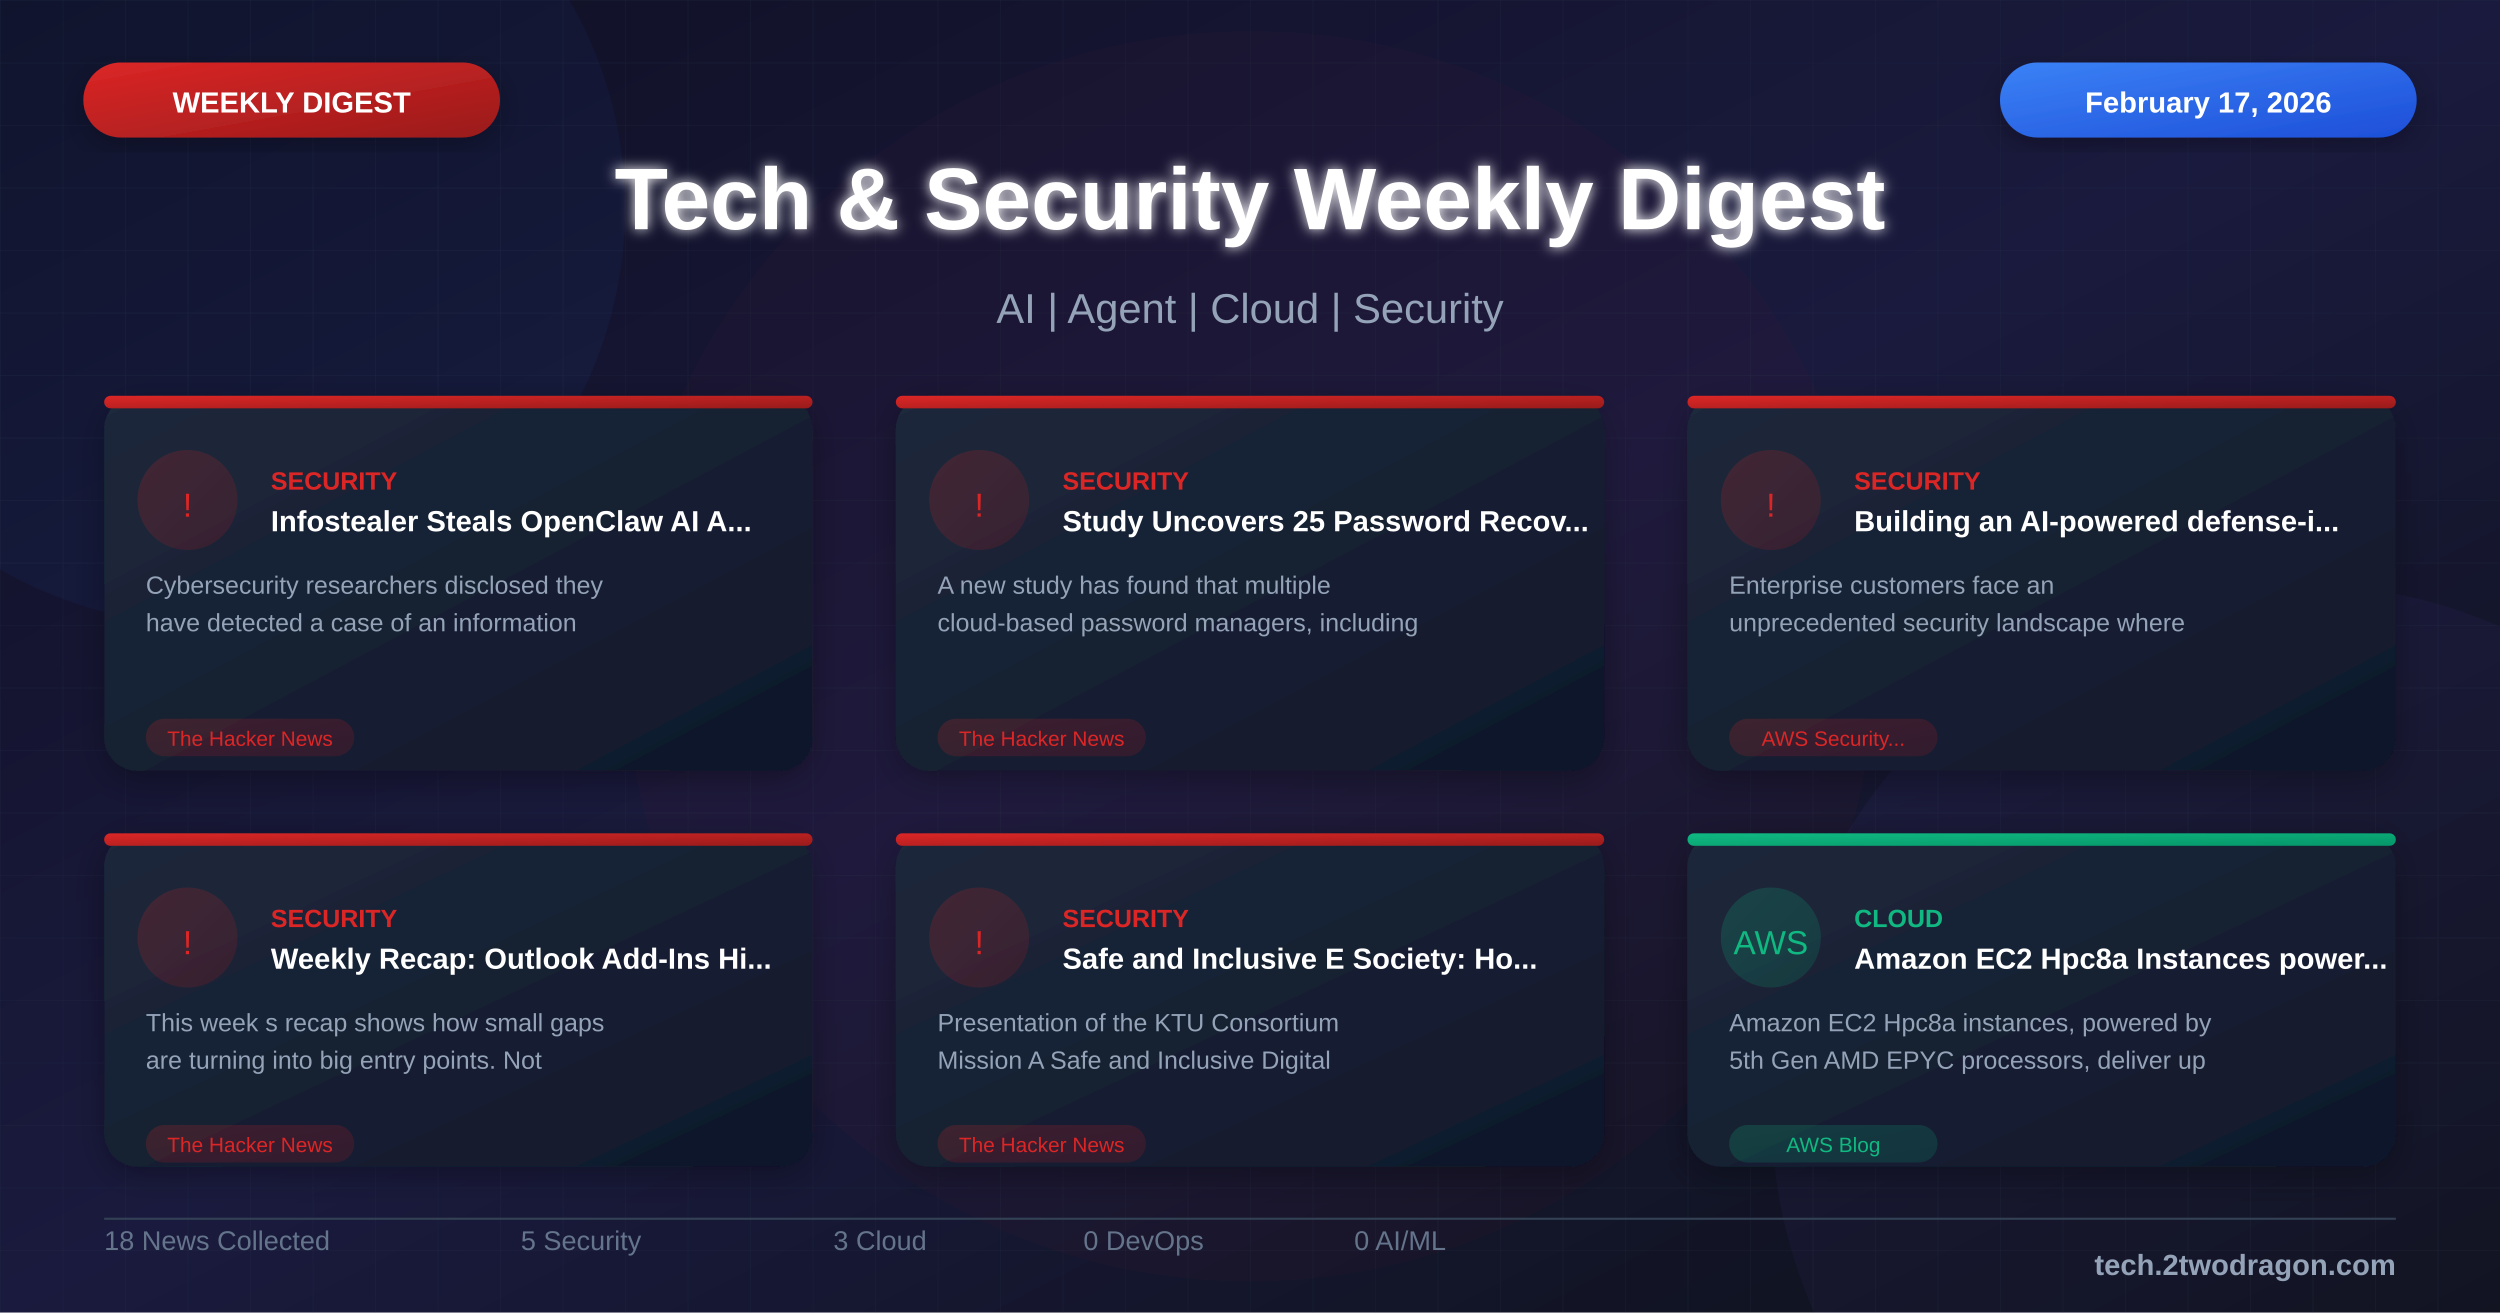
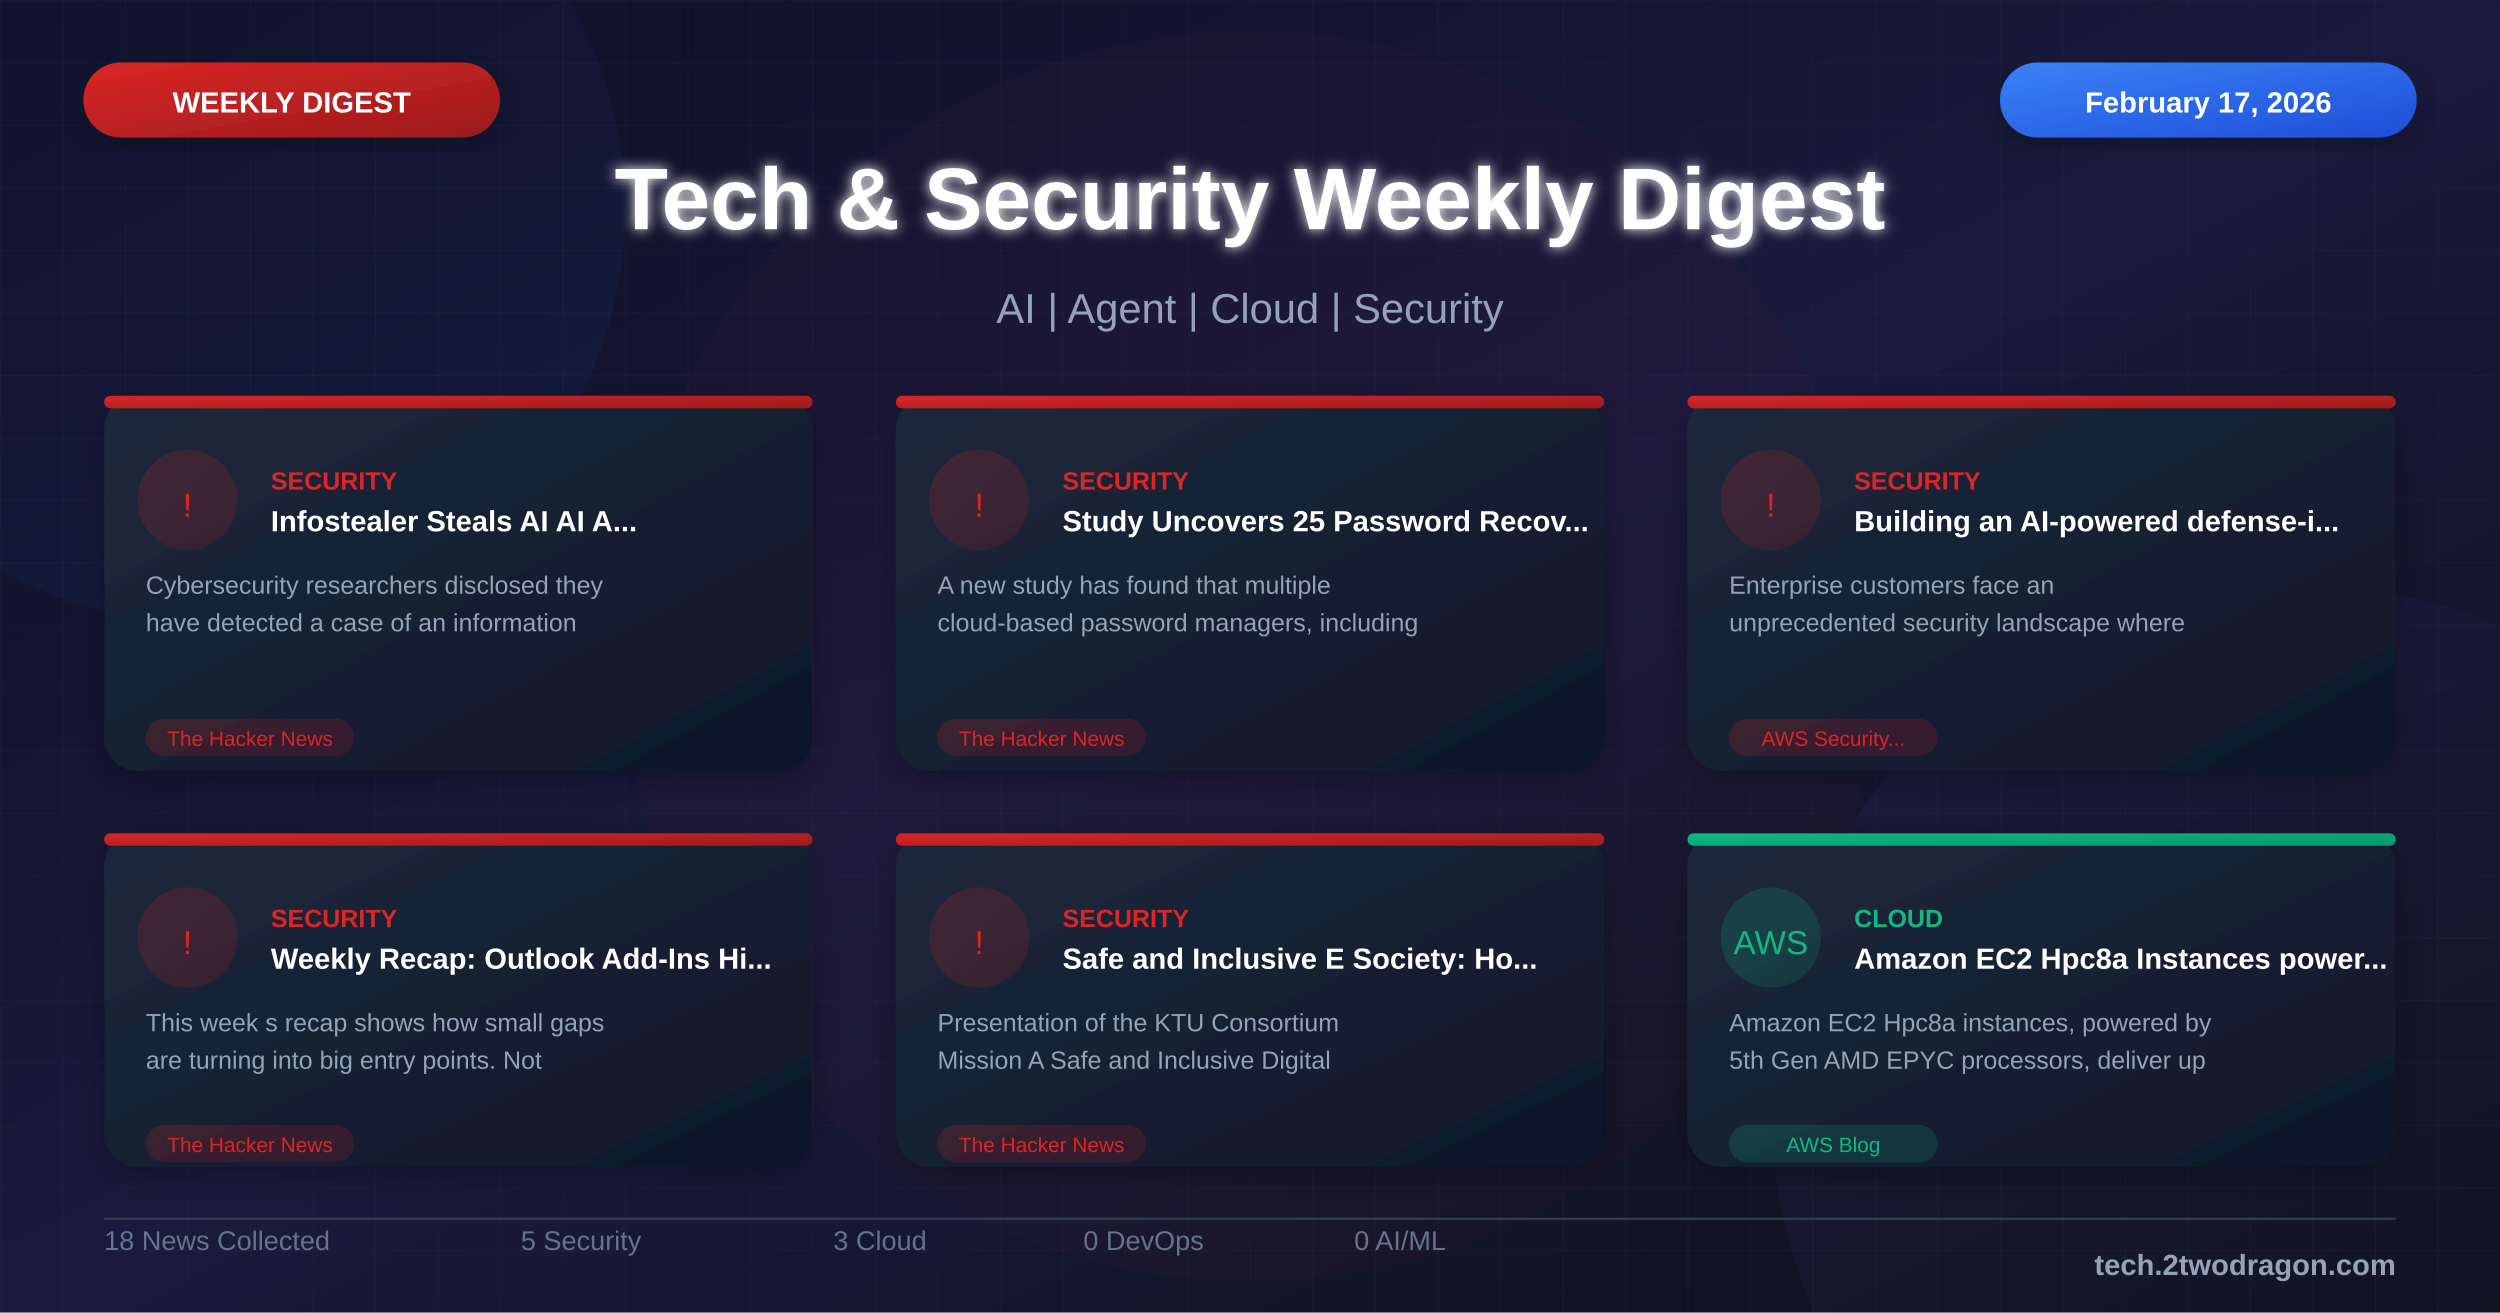
<svg xmlns="http://www.w3.org/2000/svg" viewBox="0 0 1200 630">
  <defs>
    <linearGradient id="bgGradient" x1="0%" y1="0%" x2="100%" y2="100%">
      <stop offset="0%" style="stop-color:#0f0f23" />
      <stop offset="50%" style="stop-color:#1a1a3e" />
      <stop offset="100%" style="stop-color:#0d1117" />
    </linearGradient>
    <linearGradient id="cardGradient" x1="0%" y1="0%" x2="100%" y2="100%">
      <stop offset="0%" style="stop-color:#1e293b" />
      <stop offset="100%" style="stop-color:#0f172a" />
    </linearGradient>
    <linearGradient id="redGradient" x1="0%" y1="0%" x2="100%" y2="100%">
      <stop offset="0%" style="stop-color:#dc2626" />
      <stop offset="100%" style="stop-color:#991b1b" />
    </linearGradient>
    <linearGradient id="blueGradient" x1="0%" y1="0%" x2="100%" y2="100%">
      <stop offset="0%" style="stop-color:#3b82f6" />
      <stop offset="100%" style="stop-color:#1d4ed8" />
    </linearGradient>
    <linearGradient id="purpleGradient" x1="0%" y1="0%" x2="100%" y2="100%">
      <stop offset="0%" style="stop-color:#8b5cf6" />
      <stop offset="100%" style="stop-color:#6d28d9" />
    </linearGradient>
    <linearGradient id="greenGradient" x1="0%" y1="0%" x2="100%" y2="100%">
      <stop offset="0%" style="stop-color:#10b981" />
      <stop offset="100%" style="stop-color:#059669" />
    </linearGradient>
    <linearGradient id="orangeGradient" x1="0%" y1="0%" x2="100%" y2="100%">
      <stop offset="0%" style="stop-color:#f59e0b" />
      <stop offset="100%" style="stop-color:#d97706" />
    </linearGradient>
    <linearGradient id="indigoGradient" x1="0%" y1="0%" x2="100%" y2="100%">
      <stop offset="0%" style="stop-color:#6366f1" />
      <stop offset="100%" style="stop-color:#4f46e5" />
    </linearGradient>
    <filter id="glow" x="-50%" y="-50%" width="200%" height="200%">
      <feGaussianBlur stdDeviation="3" result="blur" />
      <feMerge>
        <feMergeNode in="blur" />
        <feMergeNode in="SourceGraphic" />
      </feMerge>
    </filter>
    <filter id="shadow" x="-20%" y="-20%" width="140%" height="140%">
      <feDropShadow dx="0" dy="4" stdDeviation="8" flood-color="#000" flood-opacity="0.3" />
    </filter>
    <pattern id="grid" width="30" height="30" patternUnits="userSpaceOnUse">
      <path d="M 30 0 L 0 0 0 30" fill="none" stroke="#334155" stroke-width="0.3" opacity="0.4" />
    </pattern>
    <pattern id="dots" width="20" height="20" patternUnits="userSpaceOnUse">
      <circle cx="2" cy="2" r="0.8" fill="#475569" opacity="0.3" />
    </pattern>
  </defs>
  <rect width="1200" height="630" fill="url(#bgGradient)" />
  <pattern id="grid" width="40" height="40" patternUnits="userSpaceOnUse">
    <path d="M 40 0 L 0 0 0 40" fill="none" stroke="#ffffff" stroke-opacity="0.03" stroke-width="1" />
  </pattern>
  <rect width="1200" height="630" fill="url(#grid)" />
  <circle cx="100" cy="100" r="200" fill="#3b82f6" fill-opacity="0.05" />
  <circle cx="1100" cy="530" r="250" fill="#8b5cf6" fill-opacity="0.05" />
  <circle cx="600" cy="315" r="300" fill="#dc2626" fill-opacity="0.03" />
  <rect x="40" y="30" width="200" height="36" rx="18" fill="url(#redGradient)" filter="url(#shadow)" />
  <text x="140" y="54" font-family="Arial, sans-serif" font-size="14" font-weight="bold" fill="white" text-anchor="middle">WEEKLY DIGEST</text>
  <rect x="960" y="30" width="200" height="36" rx="18" fill="url(#blueGradient)" filter="url(#shadow)" />
  <text x="1060" y="54" font-family="Arial, sans-serif" font-size="14" font-weight="bold" fill="white" text-anchor="middle">February 17, 2026</text>
  <text x="600" y="110" font-family="Arial, sans-serif" font-size="42" font-weight="bold" fill="white" text-anchor="middle" filter="url(#glow)">Tech &amp; Security Weekly Digest</text>
  <text x="600" y="155" font-family="Arial, sans-serif" font-size="20" fill="#94a3b8" text-anchor="middle">AI | Agent | Cloud | Security</text>
  <g transform="translate(50, 190)">
    <rect width="340" height="180" rx="16" fill="url(#cardGradient)" filter="url(#shadow)" />
    <rect x="0" y="0" width="340" height="6" rx="3" fill="url(#redGradient)" />
    <circle cx="40" cy="50" r="24" fill="url(#redGradient)" fill-opacity="0.2" />
    <text x="40" y="58" font-family="Arial, sans-serif" font-size="16" fill="#dc2626" text-anchor="middle">!</text>
    <text x="80" y="45" font-family="Arial, sans-serif" font-size="12" font-weight="bold" fill="#dc2626">SECURITY</text>
-     <text x="80" y="65" font-family="Arial, sans-serif" font-size="14" font-weight="bold" fill="white">Infostealer Steals OpenClaw AI A...</text>
+     <text x="80" y="65" font-family="Arial, sans-serif" font-size="14" font-weight="bold" fill="white">Infostealer Steals AI AI A...</text>
    <text x="20" y="95" font-family="Arial, sans-serif" font-size="12" fill="#94a3b8">Cybersecurity researchers disclosed they</text>
    <text x="20" y="113" font-family="Arial, sans-serif" font-size="12" fill="#94a3b8">have detected a case of an information</text>
    <rect x="20" y="155" width="100" height="18" rx="9" fill="url(#redGradient)" fill-opacity="0.2" />
    <text x="70" y="168" font-family="Arial, sans-serif" font-size="10" fill="#dc2626" text-anchor="middle">The Hacker News</text>
  </g>
  <g transform="translate(430, 190)">
    <rect width="340" height="180" rx="16" fill="url(#cardGradient)" filter="url(#shadow)" />
    <rect x="0" y="0" width="340" height="6" rx="3" fill="url(#redGradient)" />
    <circle cx="40" cy="50" r="24" fill="url(#redGradient)" fill-opacity="0.2" />
    <text x="40" y="58" font-family="Arial, sans-serif" font-size="16" fill="#dc2626" text-anchor="middle">!</text>
    <text x="80" y="45" font-family="Arial, sans-serif" font-size="12" font-weight="bold" fill="#dc2626">SECURITY</text>
    <text x="80" y="65" font-family="Arial, sans-serif" font-size="14" font-weight="bold" fill="white">Study Uncovers 25 Password Recov...</text>
    <text x="20" y="95" font-family="Arial, sans-serif" font-size="12" fill="#94a3b8">A new study has found that multiple</text>
    <text x="20" y="113" font-family="Arial, sans-serif" font-size="12" fill="#94a3b8">cloud-based password managers, including</text>
    <rect x="20" y="155" width="100" height="18" rx="9" fill="url(#redGradient)" fill-opacity="0.2" />
    <text x="70" y="168" font-family="Arial, sans-serif" font-size="10" fill="#dc2626" text-anchor="middle">The Hacker News</text>
  </g>
  <g transform="translate(810, 190)">
    <rect width="340" height="180" rx="16" fill="url(#cardGradient)" filter="url(#shadow)" />
    <rect x="0" y="0" width="340" height="6" rx="3" fill="url(#redGradient)" />
    <circle cx="40" cy="50" r="24" fill="url(#redGradient)" fill-opacity="0.2" />
    <text x="40" y="58" font-family="Arial, sans-serif" font-size="16" fill="#dc2626" text-anchor="middle">!</text>
    <text x="80" y="45" font-family="Arial, sans-serif" font-size="12" font-weight="bold" fill="#dc2626">SECURITY</text>
    <text x="80" y="65" font-family="Arial, sans-serif" font-size="14" font-weight="bold" fill="white">Building an AI-powered defense-i...</text>
    <text x="20" y="95" font-family="Arial, sans-serif" font-size="12" fill="#94a3b8">Enterprise customers face an</text>
    <text x="20" y="113" font-family="Arial, sans-serif" font-size="12" fill="#94a3b8">unprecedented security landscape where</text>
    <rect x="20" y="155" width="100" height="18" rx="9" fill="url(#redGradient)" fill-opacity="0.2" />
    <text x="70" y="168" font-family="Arial, sans-serif" font-size="10" fill="#dc2626" text-anchor="middle">AWS Security...</text>
  </g>
  <g transform="translate(50, 400)">
    <rect width="340" height="160" rx="16" fill="url(#cardGradient)" filter="url(#shadow)" />
    <rect x="0" y="0" width="340" height="6" rx="3" fill="url(#redGradient)" />
    <circle cx="40" cy="50" r="24" fill="url(#redGradient)" fill-opacity="0.2" />
    <text x="40" y="58" font-family="Arial, sans-serif" font-size="16" fill="#dc2626" text-anchor="middle">!</text>
    <text x="80" y="45" font-family="Arial, sans-serif" font-size="12" font-weight="bold" fill="#dc2626">SECURITY</text>
    <text x="80" y="65" font-family="Arial, sans-serif" font-size="14" font-weight="bold" fill="white">Weekly Recap: Outlook Add-Ins Hi...</text>
    <text x="20" y="95" font-family="Arial, sans-serif" font-size="12" fill="#94a3b8">This week s recap shows how small gaps</text>
    <text x="20" y="113" font-family="Arial, sans-serif" font-size="12" fill="#94a3b8">are turning into big entry points. Not</text>
    <rect x="20" y="140" width="100" height="18" rx="9" fill="url(#redGradient)" fill-opacity="0.2" />
    <text x="70" y="153" font-family="Arial, sans-serif" font-size="10" fill="#dc2626" text-anchor="middle">The Hacker News</text>
  </g>
  <g transform="translate(430, 400)">
    <rect width="340" height="160" rx="16" fill="url(#cardGradient)" filter="url(#shadow)" />
    <rect x="0" y="0" width="340" height="6" rx="3" fill="url(#redGradient)" />
    <circle cx="40" cy="50" r="24" fill="url(#redGradient)" fill-opacity="0.2" />
    <text x="40" y="58" font-family="Arial, sans-serif" font-size="16" fill="#dc2626" text-anchor="middle">!</text>
    <text x="80" y="45" font-family="Arial, sans-serif" font-size="12" font-weight="bold" fill="#dc2626">SECURITY</text>
    <text x="80" y="65" font-family="Arial, sans-serif" font-size="14" font-weight="bold" fill="white">Safe and Inclusive E Society: Ho...</text>
    <text x="20" y="95" font-family="Arial, sans-serif" font-size="12" fill="#94a3b8">Presentation of the KTU Consortium</text>
    <text x="20" y="113" font-family="Arial, sans-serif" font-size="12" fill="#94a3b8">Mission A Safe and Inclusive Digital</text>
    <rect x="20" y="140" width="100" height="18" rx="9" fill="url(#redGradient)" fill-opacity="0.2" />
    <text x="70" y="153" font-family="Arial, sans-serif" font-size="10" fill="#dc2626" text-anchor="middle">The Hacker News</text>
  </g>
  <g transform="translate(810, 400)">
    <rect width="340" height="160" rx="16" fill="url(#cardGradient)" filter="url(#shadow)" />
    <rect x="0" y="0" width="340" height="6" rx="3" fill="url(#greenGradient)" />
    <circle cx="40" cy="50" r="24" fill="url(#greenGradient)" fill-opacity="0.2" />
    <text x="40" y="58" font-family="Arial, sans-serif" font-size="16" fill="#10b981" text-anchor="middle">AWS</text>
    <text x="80" y="45" font-family="Arial, sans-serif" font-size="12" font-weight="bold" fill="#10b981">CLOUD</text>
    <text x="80" y="65" font-family="Arial, sans-serif" font-size="14" font-weight="bold" fill="white">Amazon EC2 Hpc8a Instances power...</text>
    <text x="20" y="95" font-family="Arial, sans-serif" font-size="12" fill="#94a3b8">Amazon EC2 Hpc8a instances, powered by</text>
    <text x="20" y="113" font-family="Arial, sans-serif" font-size="12" fill="#94a3b8">5th Gen AMD EPYC processors, deliver up</text>
    <rect x="20" y="140" width="100" height="18" rx="9" fill="url(#greenGradient)" fill-opacity="0.2" />
    <text x="70" y="153" font-family="Arial, sans-serif" font-size="10" fill="#10b981" text-anchor="middle">AWS Blog</text>
  </g>
  <line x1="50" y1="585" x2="1150" y2="585" stroke="#334155" stroke-width="1" />
  <g transform="translate(50, 600)">
    <text font-family="Arial, sans-serif" font-size="13" fill="#64748b">18 News Collected</text>
  </g>
  <g transform="translate(250, 600)">
    <text font-family="Arial, sans-serif" font-size="13" fill="#64748b">5 Security</text>
  </g>
  <g transform="translate(400, 600)">
    <text font-family="Arial, sans-serif" font-size="13" fill="#64748b">3 Cloud</text>
  </g>
  <g transform="translate(520, 600)">
    <text font-family="Arial, sans-serif" font-size="13" fill="#64748b">0 DevOps</text>
  </g>
  <g transform="translate(650, 600)">
    <text font-family="Arial, sans-serif" font-size="13" fill="#64748b">0 AI/ML</text>
  </g>
  <text x="1150" y="612" font-family="Arial, sans-serif" font-size="14" font-weight="bold" fill="#94a3b8" text-anchor="end">tech.2twodragon.com</text>
</svg>
